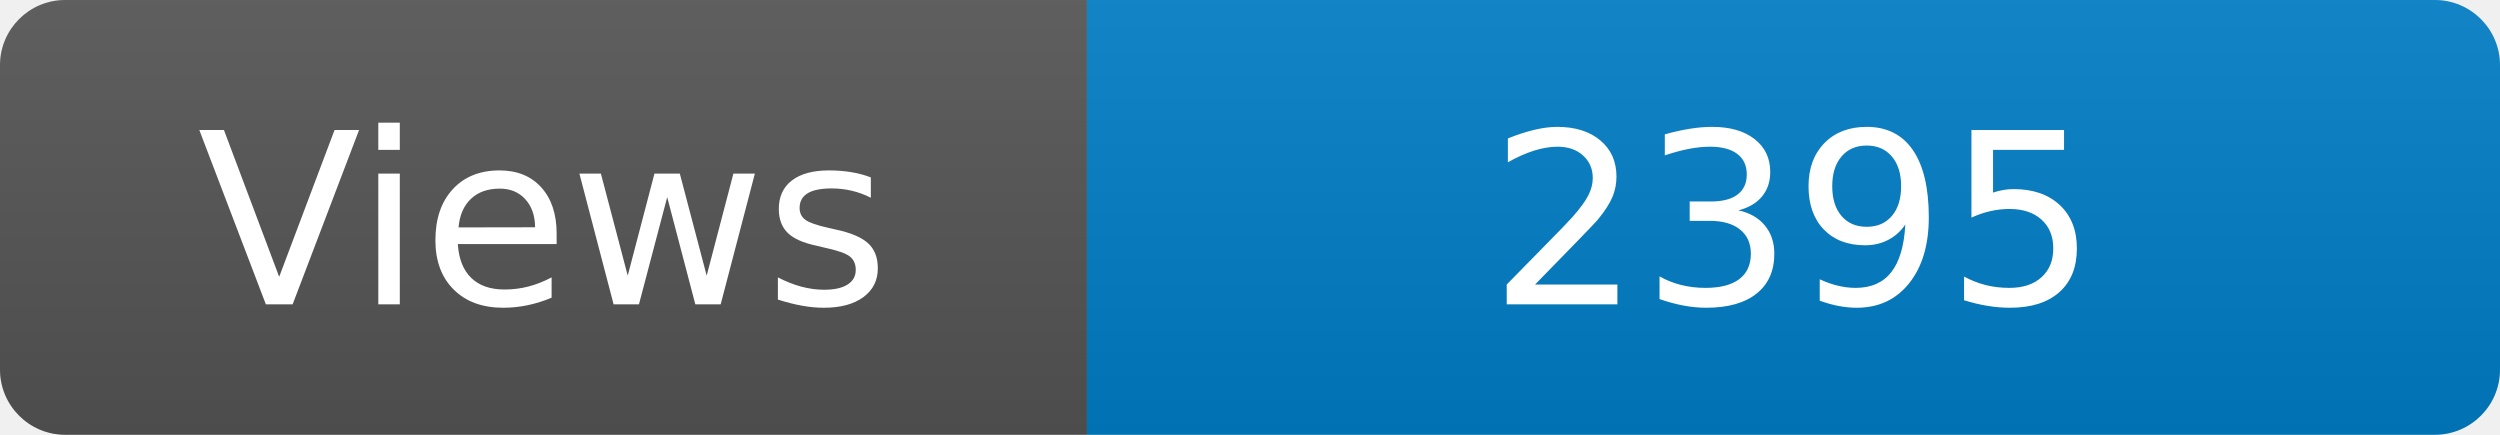
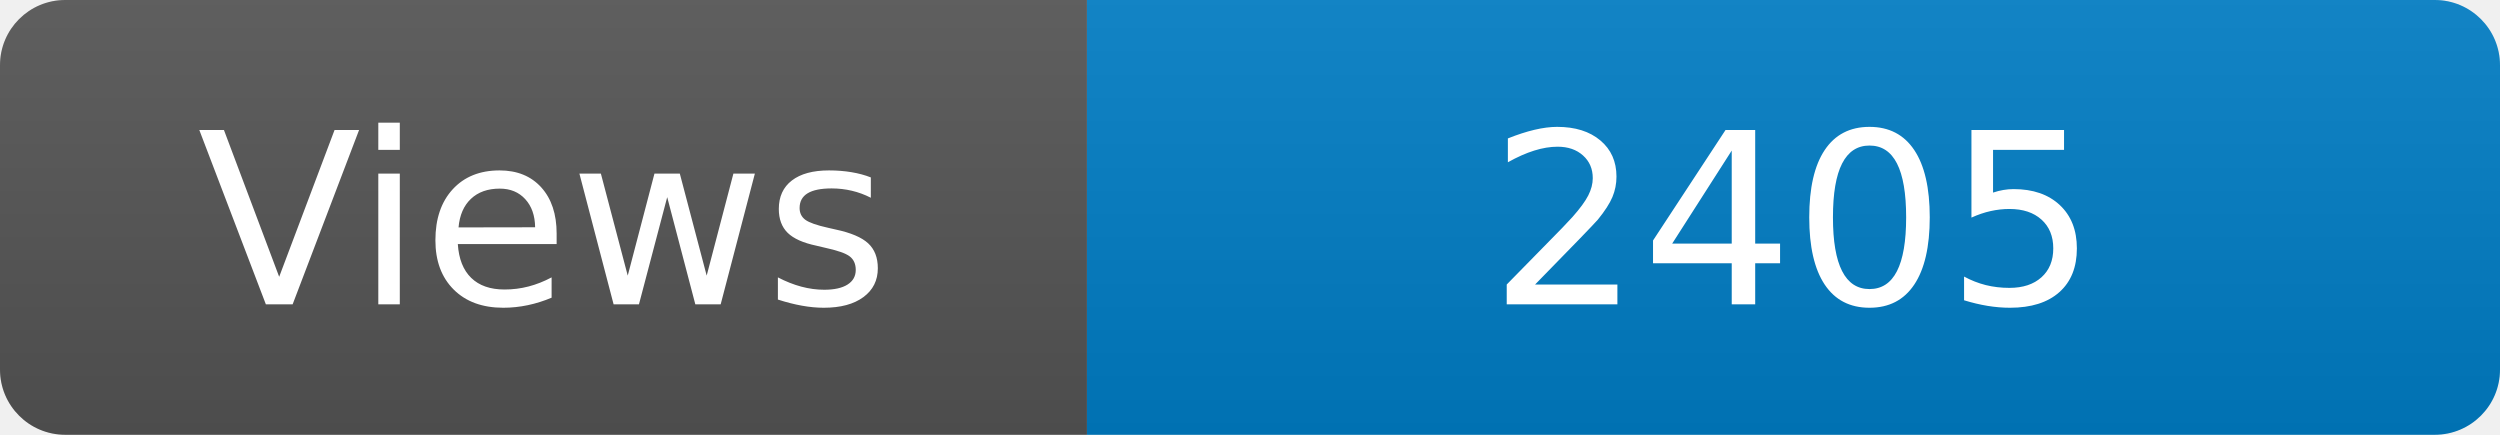
<svg xmlns="http://www.w3.org/2000/svg" width="115" height="20" role="img" aria-label="Maintained?: yes">
  <linearGradient id="s" x2="0" y2="100%">
    <stop offset="0" stop-color="#bbb" stop-opacity=".1" />
    <stop offset="1" stop-opacity=".1" />
  </linearGradient>
  <clipPath id="r">
    <rect width="115" height="20" rx="3" fill="#fff" />
  </clipPath>
  <g clip-path="url(#r)">
    <rect width="50" height="20" fill="#555" />
    <rect x="50" width="160" height="20" fill="#007ec6" />
    <rect width="115" height="20" fill="url(#s)" />
  </g>
  <g fill="#fff" text-anchor="middle" font-family="Verdana,Geneva,DejaVu Sans,sans-serif" font-size="110">
    <text x="250" y="140" transform="scale(.1)" fill="#fff">Views</text>
-     <text x="825" y="140" transform="scale(.1)" fill="#fff">2395</text>
+     <text x="825" y="140" transform="scale(.1)" fill="#fff">2405</text>
  </g>
</svg>
